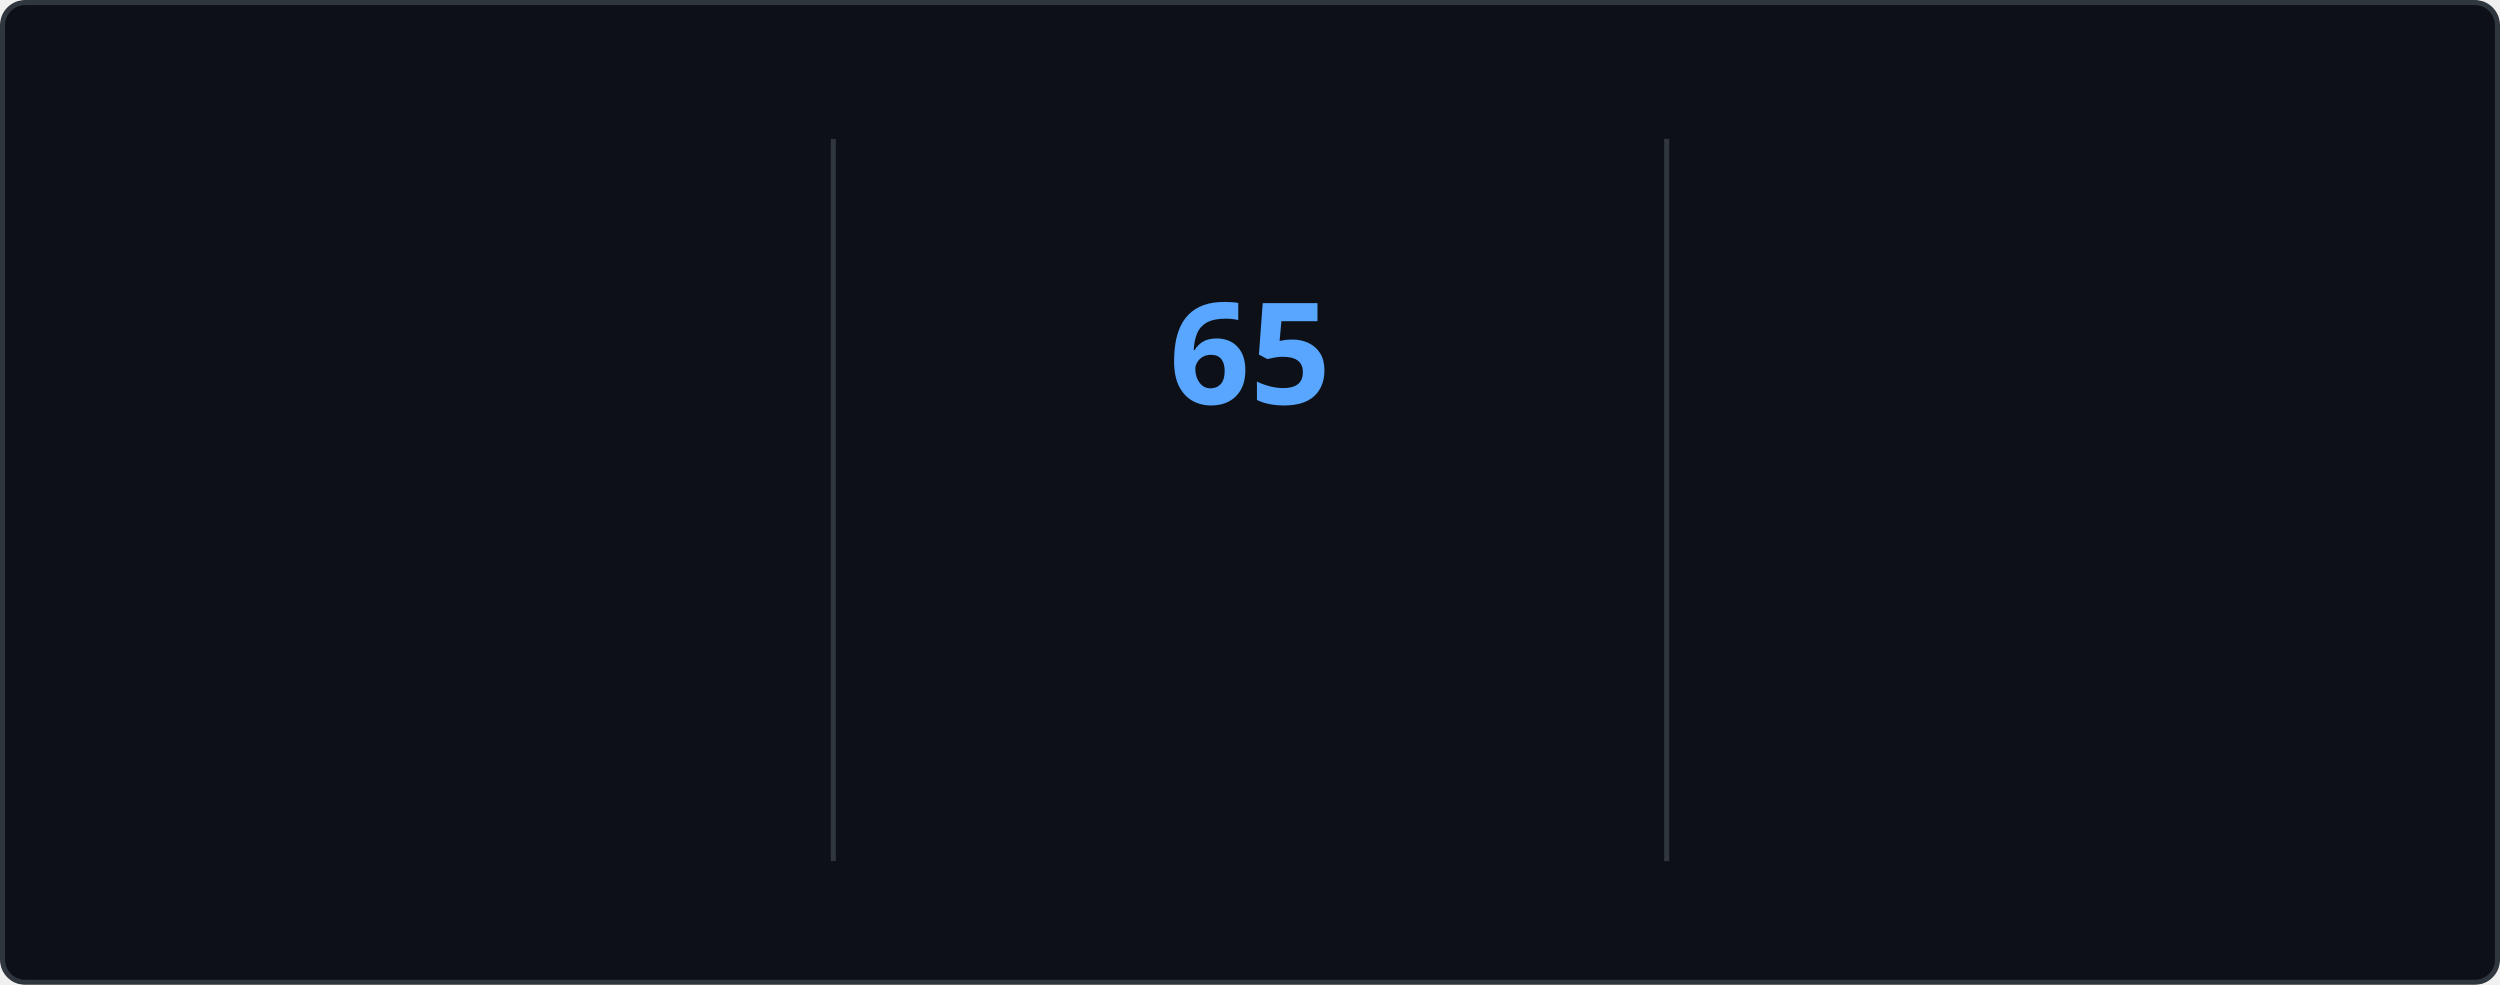
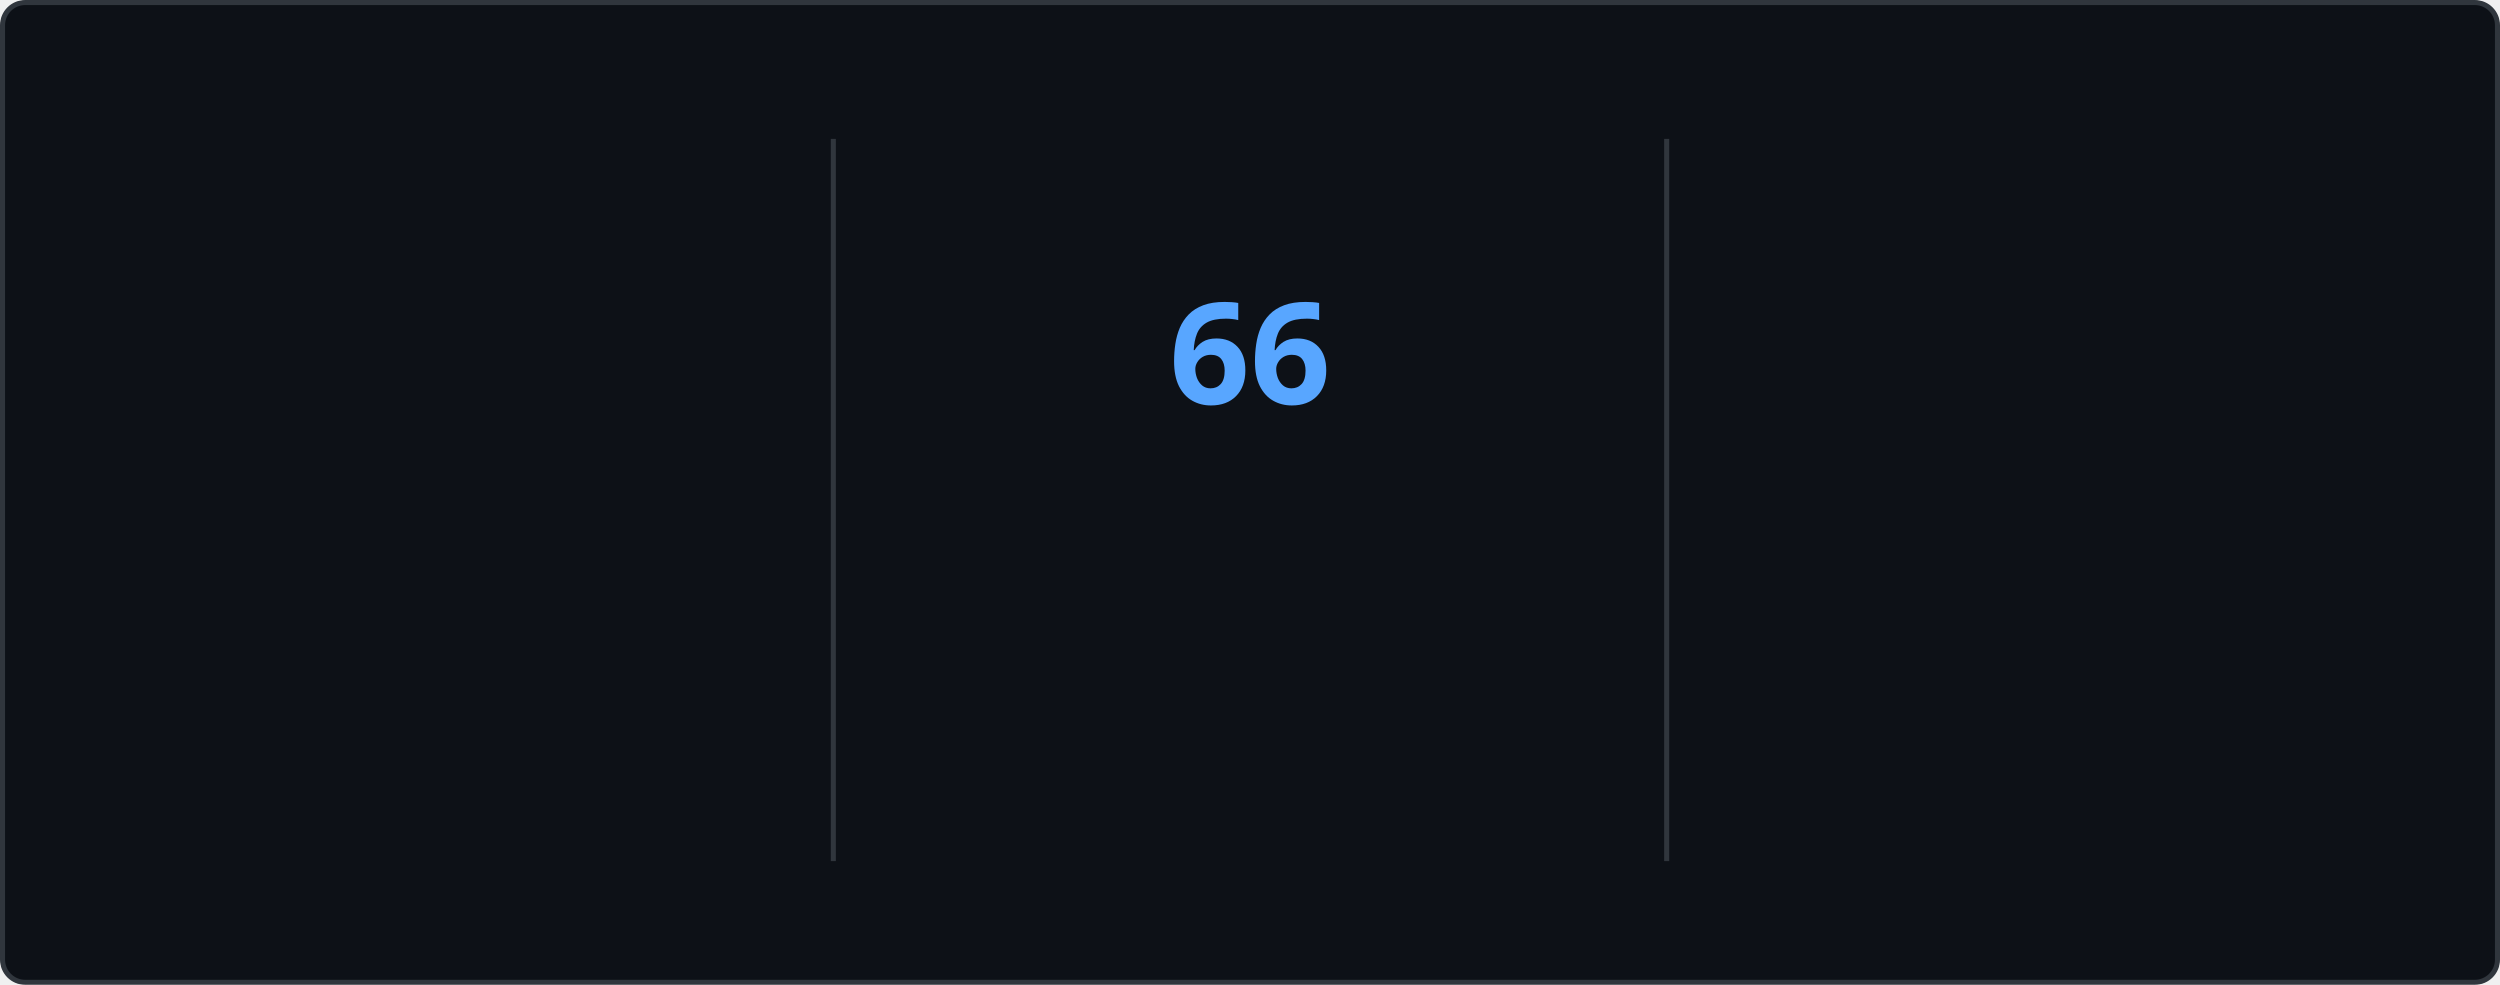
<svg xmlns="http://www.w3.org/2000/svg" style="isolation: isolate" viewBox="0 0 495 195" width="495px" height="195px" direction="ltr">
  <style>
    @keyframes currstreak {
      0% { font-size: 3px; opacity: 0.2; }
      80% { font-size: 34px; opacity: 1; }
      100% { font-size: 28px; opacity: 1; }
    }
    @keyframes fadein {
      0% { opacity: 0; }
      100% { opacity: 1; }
    }
    .big-number {
      font-family: "Segoe UI", Ubuntu, sans-serif;
      font-weight: 700;
      font-size: 28px;
      fill: #e6edf3;
    }
    .label {
      font-family: "Segoe UI", Ubuntu, sans-serif;
      font-weight: 400;
      font-size: 14px;
      fill: #e6edf3;
    }
    .range-text {
      font-family: "Segoe UI", Ubuntu, sans-serif;
      font-weight: 400;
      font-size: 12px;
      fill: #8b949e;
    }
    .current-streak-num {
      font-family: "Segoe UI", Ubuntu, sans-serif;
      font-weight: 700;
      font-size: 28px;
      fill: #58a6ff;
    }</style>
  <defs>
    <clipPath id="outer_rectangle">
      <rect width="495" height="195" rx="4.5" />
    </clipPath>
    <mask id="mask_out_ring_behind_fire">
      <rect width="495" height="195" fill="white" />
      <ellipse id="mask-ellipse" cx="247.5" cy="32" rx="13" ry="18" fill="black" />
    </mask>
  </defs>
  <g clip-path="url(#outer_rectangle)">
    <g style="isolation: isolate">
      <rect fill="#0d1117" rx="4.5" x="0.5" y="0.5" width="494" height="194" stroke="#30363d" />
    </g>
    <g style="isolation: isolate">
      <line x1="165" y1="28" x2="165" y2="170" vector-effect="non-scaling-stroke" stroke-width="1" stroke="#30363d" stroke-linejoin="miter" stroke-linecap="square" stroke-miterlimit="3" />
      <line x1="330" y1="28" x2="330" y2="170" vector-effect="non-scaling-stroke" stroke-width="1" stroke="#30363d" stroke-linejoin="miter" stroke-linecap="square" stroke-miterlimit="3" />
    </g>
    <g style="isolation: isolate">
      <g transform="translate(82.5, 48)">
        <text x="0" y="32" stroke-width="0" text-anchor="middle" class="big-number" style="opacity: 0; animation: fadein 0.5s linear forwards 0.6s">
            4.3K
          </text>
      </g>
      <g transform="translate(82.5, 84)">
        <text x="0" y="32" stroke-width="0" text-anchor="middle" class="label" style="opacity: 0; animation: fadein 0.5s linear forwards 0.7s">
            Total Contributions
          </text>
      </g>
      <g transform="translate(82.5, 114)">
        <text x="0" y="32" stroke-width="0" text-anchor="middle" class="range-text" style="opacity: 0; animation: fadein 0.5s linear forwards 0.8s">
            Nov 16 - Present
          </text>
      </g>
    </g>
    <g style="isolation: isolate">
      <g mask="url(#mask_out_ring_behind_fire)">
        <circle cx="247.5" cy="71" r="40" fill="none" stroke="#e6edf3" stroke-width="5" style="opacity: 0; animation: fadein 0.5s linear forwards 0.4s" />
      </g>
      <g transform="translate(247.5, 19.5)" stroke-opacity="0" style="opacity: 0; animation: fadein 0.5s linear forwards 0.6s">
        <path d="M -12 -0.5 L 15 -0.5 L 15 23.5 L -12 23.5 L -12 -0.5 Z" fill="none" />
        <path d="M 1.5 0.67 C 1.5 0.67 2.24 3.32 2.24 5.47 C 2.24 7.53 0.89 9.2 -1.17 9.2 C -3.23 9.2 -4.79 7.53 -4.79 5.47 L -4.76 5.11 C -6.78 7.51 -8 10.62 -8 13.99 C -8 18.41 -4.42 22 0 22 C 4.42 22 8 18.41 8 13.99 C 8 8.6 5.41 3.79 1.5 0.67 Z M -0.29 19 C -2.07 19 -3.51 17.6 -3.51 15.86 C -3.51 14.24 -2.46 13.1 -0.7 12.74 C 1.07 12.38 2.9 11.53 3.92 10.16 C 4.31 11.45 4.51 12.81 4.51 14.2 C 4.51 16.85 2.36 19 -0.29 19 Z" fill="#e6edf3" stroke-opacity="0" />
      </g>
      <g transform="translate(247.5, 48)">
        <text x="0" y="32" stroke-width="0" text-anchor="middle" class="current-streak-num" style="animation: currstreak 0.6s linear forwards">
-             65
+             66
          </text>
      </g>
      <g transform="translate(247.5, 108)">
        <text x="0" y="32" stroke-width="0" text-anchor="middle" class="label" style="opacity: 0; animation: fadein 0.5s linear forwards 0.9s">
            Current Streak
          </text>
      </g>
      <g transform="translate(247.5, 145)">
        <text x="0" y="21" stroke-width="0" text-anchor="middle" class="range-text" style="opacity: 0; animation: fadein 0.5s linear forwards 0.9s">
-             Sep 16 - Nov 19
+             Sep 16 - Nov 20
          </text>
      </g>
    </g>
    <g style="isolation: isolate">
      <g transform="translate(412.5, 48)">
        <text x="0" y="32" stroke-width="0" text-anchor="middle" class="big-number" style="opacity: 0; animation: fadein 0.5s linear forwards 1.2s">
-             65
+             66
          </text>
      </g>
      <g transform="translate(412.5, 84)">
        <text x="0" y="32" stroke-width="0" text-anchor="middle" class="label" style="opacity: 0; animation: fadein 0.5s linear forwards 1.3s">
            Longest Streak
          </text>
      </g>
      <g transform="translate(412.5, 114)">
        <text x="0" y="32" stroke-width="0" text-anchor="middle" class="range-text" style="opacity: 0; animation: fadein 0.5s linear forwards 1.4s">
-             Sep 16 - Nov 19
+             Sep 16 - Nov 20
          </text>
      </g>
    </g>
  </g>
</svg>
